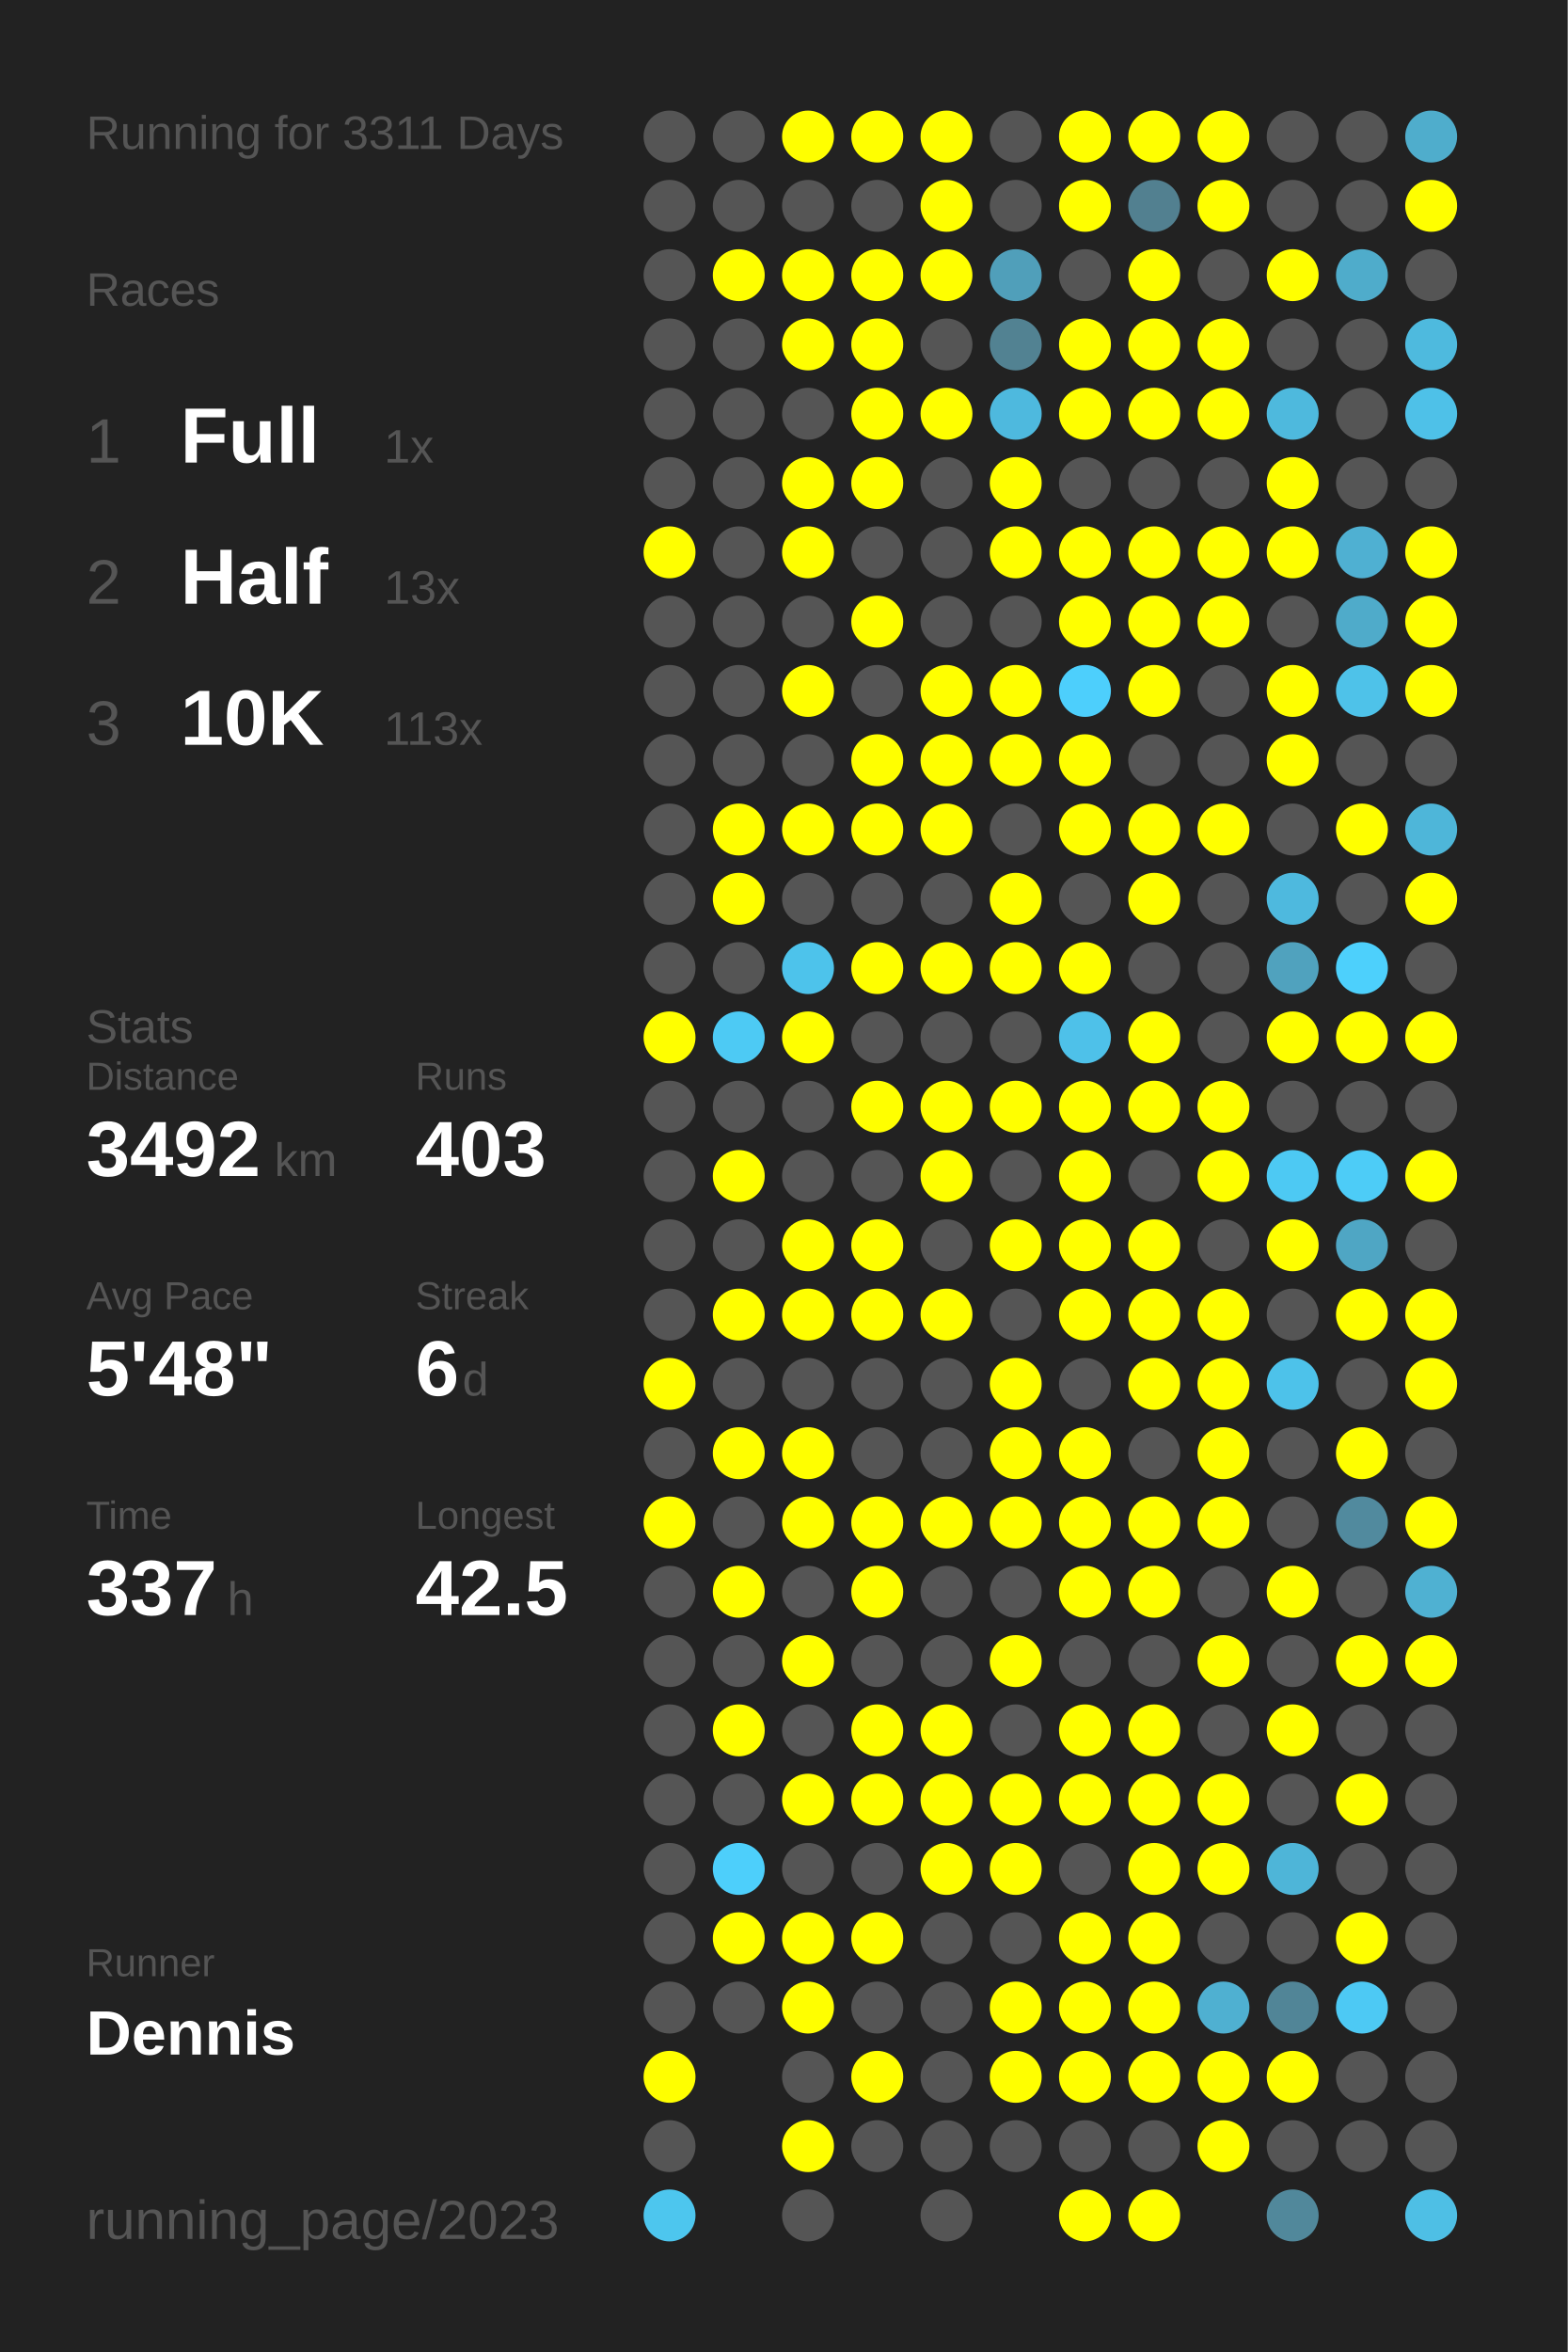
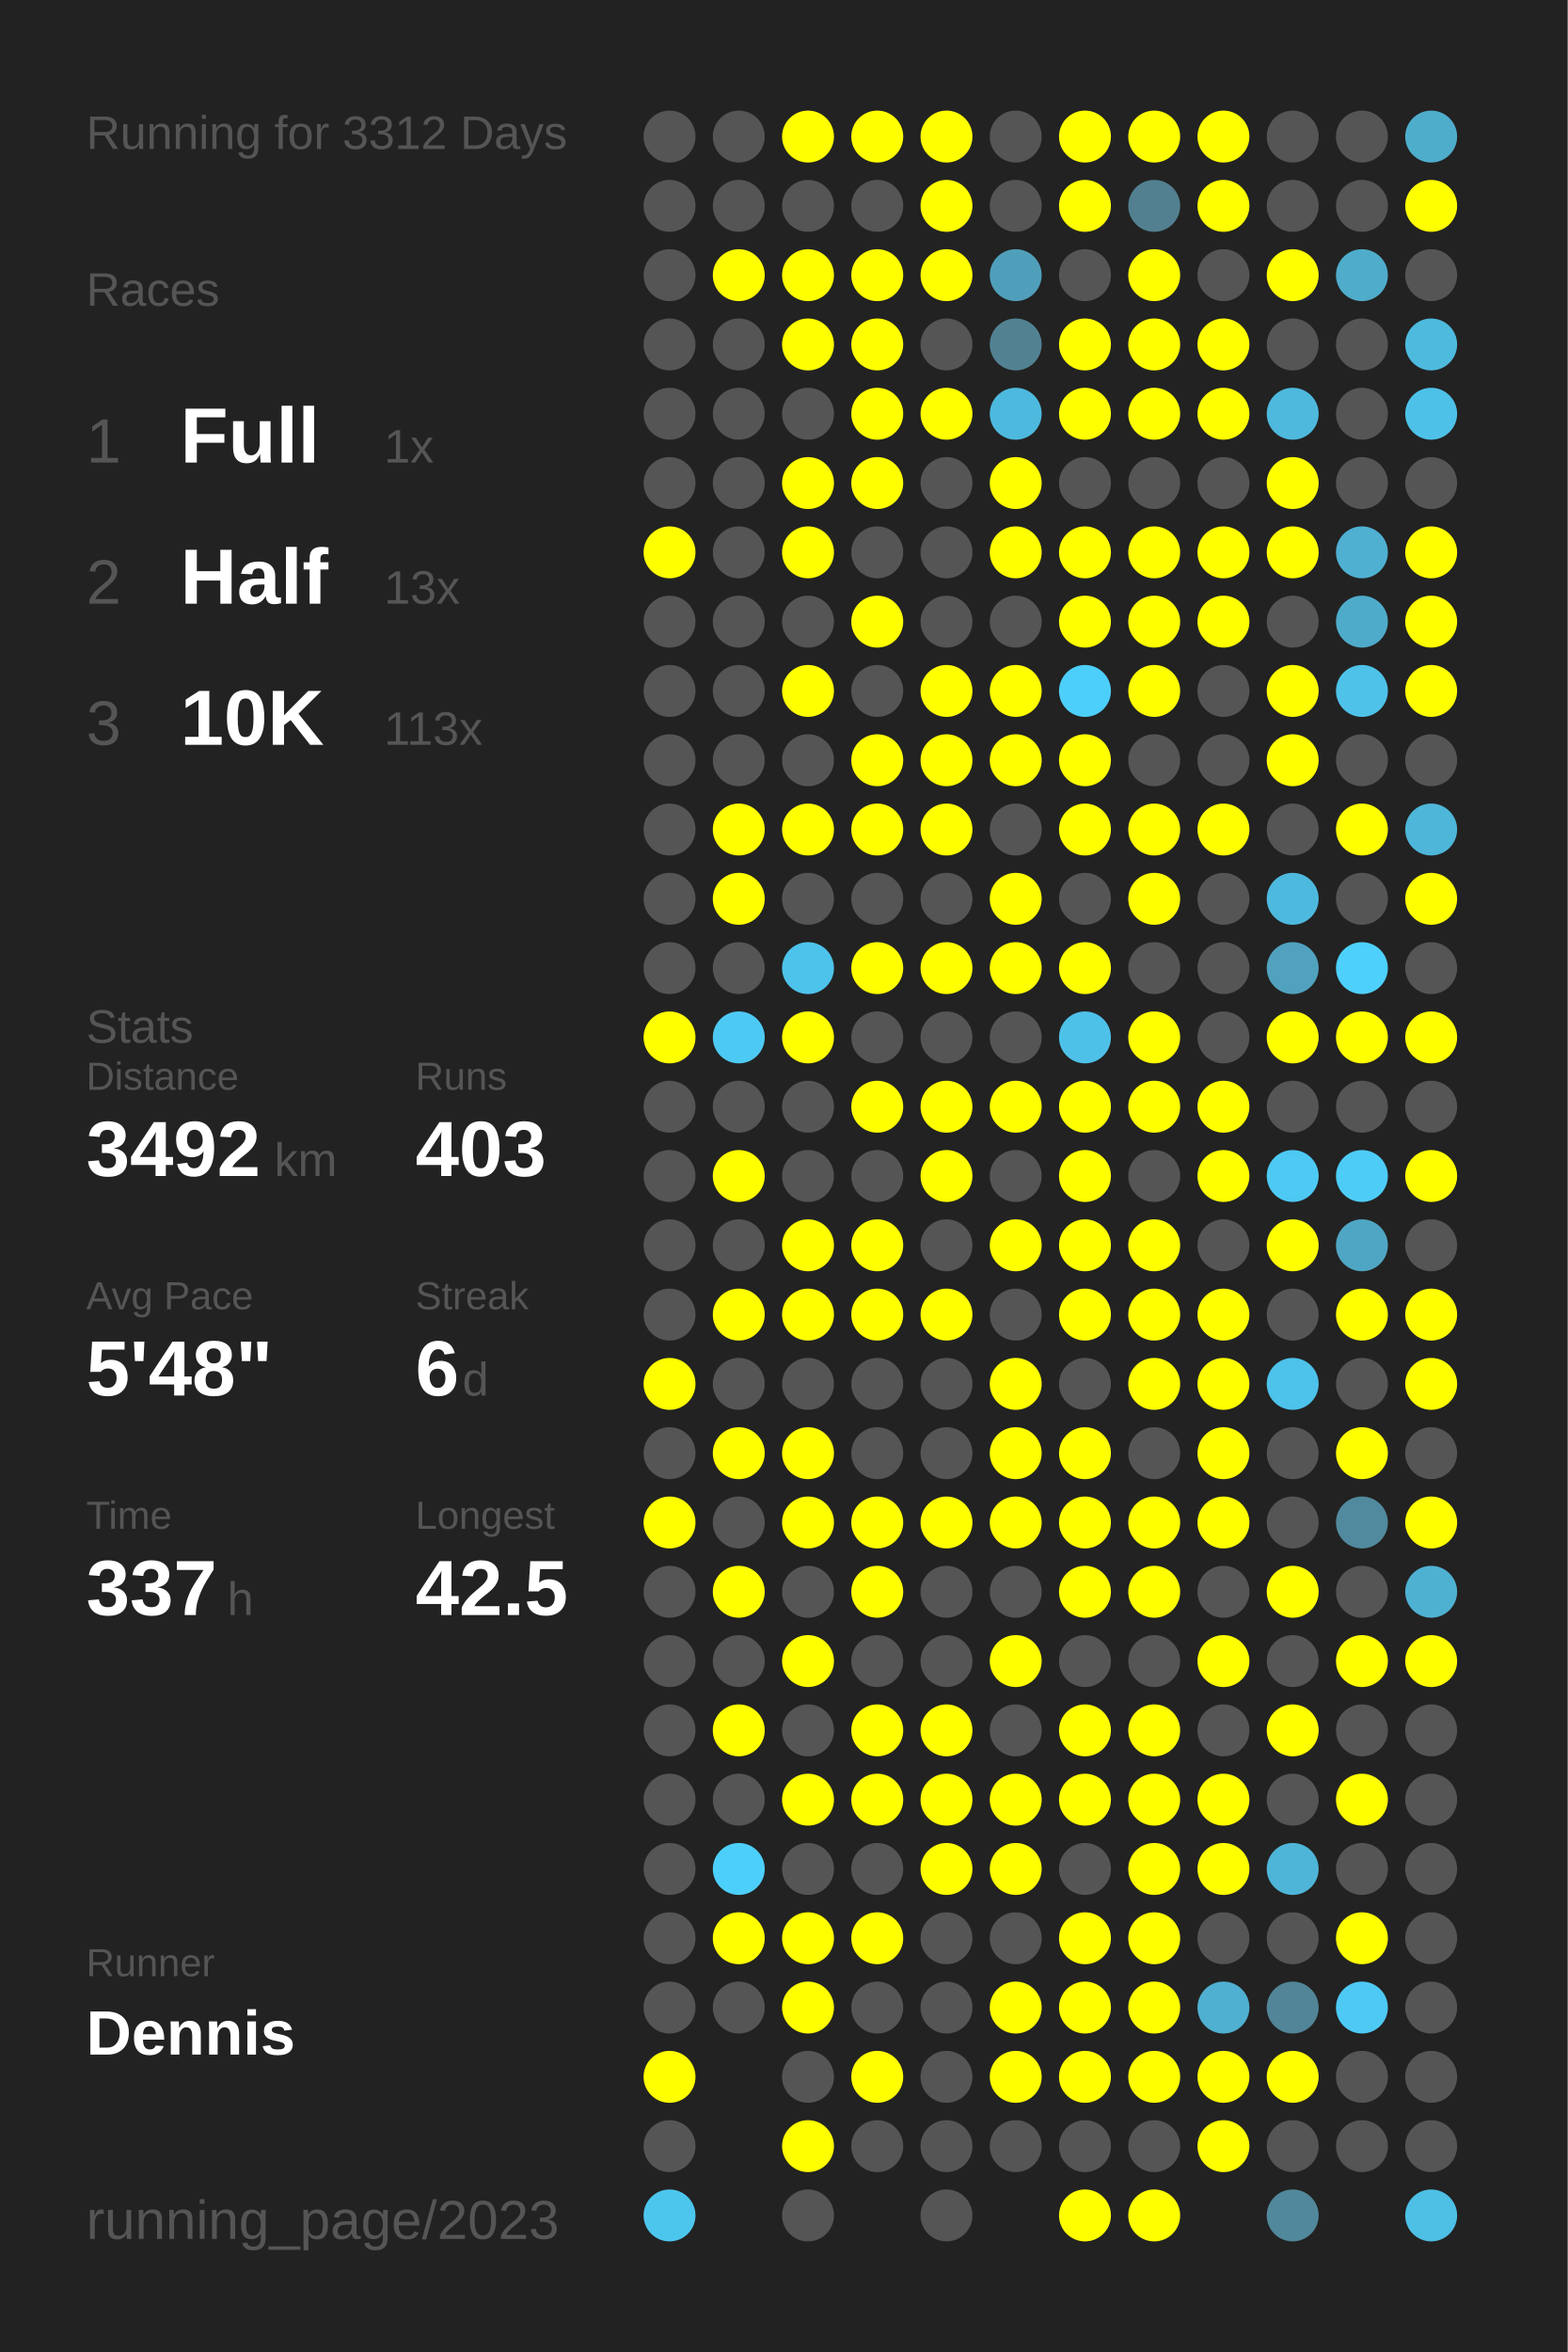
<svg xmlns="http://www.w3.org/2000/svg" baseProfile="full" height="300mm" version="1.1" viewBox="0,0,200,300" width="200mm">
  <defs />
  <rect fill="#222222" height="300" width="200" x="0" y="0" />
-   <text fill="#555555" style="font-size:6px; font-family:Arial;" x="11" y="19">Running for 3311 Days</text>
+   <text fill="#555555" style="font-size:6px; font-family:Arial;" x="11" y="19">Running for 3312 Days</text>
  <text fill="#555555" style="font-size:6px; font-family:Arial;" x="11" y="39">Races</text>
  <text fill="#555555" style="font-size:8px; font-family:Arial;" x="11" y="59">1</text>
  <text fill="#FFFFFF" style="font-size:10px; font-family:Arial; font-weight:bold;" x="23" y="59">Full</text>
  <text fill="#555555" style="font-size:6px; font-family:Arial;" x="49" y="59">1x</text>
  <text fill="#555555" style="font-size:8px; font-family:Arial;" x="11" y="77">2</text>
  <text fill="#FFFFFF" style="font-size:10px; font-family:Arial; font-weight:bold;" x="23" y="77">Half</text>
  <text fill="#555555" style="font-size:6px; font-family:Arial;" x="49" y="77">13x</text>
  <text fill="#555555" style="font-size:8px; font-family:Arial;" x="11" y="95">3</text>
  <text fill="#FFFFFF" style="font-size:10px; font-family:Arial; font-weight:bold;" x="23" y="95">10K</text>
  <text fill="#555555" style="font-size:6px; font-family:Arial;" x="49" y="95">113x</text>
  <text fill="#555555" style="font-size:6px; font-family:Arial;" x="11" y="133">Stats</text>
  <text fill="#555555" style="font-size:5px; font-family:Arial;" x="11" y="139">Distance</text>
  <text fill="#FFFFFF" style="font-size:10px; font-family:Arial; font-weight:bold;" x="11" y="150">3492</text>
  <text fill="#555555" style="font-size:6px; font-family:Arial;" x="35" y="150">km</text>
  <text fill="#555555" style="font-size:5px; font-family:Arial;" x="53" y="139">Runs</text>
  <text fill="#FFFFFF" style="font-size:10px; font-family:Arial; font-weight:bold;" x="53" y="150">403</text>
  <text fill="#555555" style="font-size:5px; font-family:Arial;" x="11" y="167">Avg Pace</text>
  <text fill="#FFFFFF" style="font-size:10px; font-family:Arial; font-weight:bold;" x="11" y="178">5'48"</text>
  <text fill="#555555" style="font-size:5px; font-family:Arial;" x="53" y="167">Streak</text>
  <text fill="#FFFFFF" style="font-size:10px; font-family:Arial; font-weight:bold;" x="53" y="178">6</text>
  <text fill="#555555" style="font-size:6px; font-family:Arial;" x="59" y="178">d</text>
  <text fill="#555555" style="font-size:5px; font-family:Arial;" x="11" y="195">Time</text>
  <text fill="#FFFFFF" style="font-size:10px; font-family:Arial; font-weight:bold;" x="11" y="206">337</text>
  <text fill="#555555" style="font-size:6px; font-family:Arial;" x="29" y="206">h</text>
  <text fill="#555555" style="font-size:5px; font-family:Arial;" x="53" y="195">Longest</text>
  <text fill="#FFFFFF" style="font-size:10px; font-family:Arial; font-weight:bold;" x="53" y="206">42.5</text>
  <text fill="#555555" style="font-size:5px; font-family:Arial;" x="11" y="252.065">Runner</text>
  <text fill="#FFFFFF" style="font-size:8px; font-family:Arial; font-weight:bold;" x="11" y="262.065">Dennis</text>
  <text fill="#555555" style="font-size:7px; font-family:Arial;" x="11" y="285.581">running_page/2023</text>
  <circle cx="85.417" cy="17.419" fill="#555555" r="3.312" />
  <circle cx="85.417" cy="26.258" fill="#555555" r="3.312" />
  <circle cx="85.417" cy="35.097" fill="#555555" r="3.312" />
  <circle cx="85.417" cy="43.935" fill="#555555" r="3.312" />
  <circle cx="85.417" cy="52.774" fill="#555555" r="3.312" />
  <circle cx="85.417" cy="61.613" fill="#555555" r="3.312" />
  <circle cx="85.417" cy="70.452" fill="#FFFF00" r="3.312" />
  <circle cx="85.417" cy="79.29" fill="#555555" r="3.312" />
  <circle cx="85.417" cy="88.129" fill="#555555" r="3.312" />
  <circle cx="85.417" cy="96.968" fill="#555555" r="3.312" />
  <circle cx="85.417" cy="105.806" fill="#555555" r="3.312" />
  <circle cx="85.417" cy="114.645" fill="#555555" r="3.312" />
  <circle cx="85.417" cy="123.484" fill="#555555" r="3.312" />
  <circle cx="85.417" cy="132.323" fill="#FFFF00" r="3.312" />
  <circle cx="85.417" cy="141.161" fill="#555555" r="3.312" />
  <circle cx="85.417" cy="150" fill="#555555" r="3.312" />
  <circle cx="85.417" cy="158.839" fill="#555555" r="3.312" />
  <circle cx="85.417" cy="167.677" fill="#555555" r="3.312" />
  <circle cx="85.417" cy="176.516" fill="#FFFF00" r="3.312" />
  <circle cx="85.417" cy="185.355" fill="#555555" r="3.312" />
  <circle cx="85.417" cy="194.194" fill="#FFFF00" r="3.312" />
  <circle cx="85.417" cy="203.032" fill="#555555" r="3.312" />
  <circle cx="85.417" cy="211.871" fill="#555555" r="3.312" />
  <circle cx="85.417" cy="220.71" fill="#555555" r="3.312" />
  <circle cx="85.417" cy="229.548" fill="#555555" r="3.312" />
  <circle cx="85.417" cy="238.387" fill="#555555" r="3.312" />
  <circle cx="85.417" cy="247.226" fill="#555555" r="3.312" />
  <circle cx="85.417" cy="256.065" fill="#555555" r="3.312" />
  <circle cx="85.417" cy="264.903" fill="#FFFF00" r="3.312" />
  <circle cx="85.417" cy="273.742" fill="#555555" r="3.312" />
  <circle cx="85.417" cy="282.581" fill="#4dc6ee" r="3.312" />
  <circle cx="94.25" cy="17.419" fill="#555555" r="3.312" />
  <circle cx="94.25" cy="26.258" fill="#555555" r="3.312" />
  <circle cx="94.25" cy="35.097" fill="#FFFF00" r="3.312" />
  <circle cx="94.25" cy="43.935" fill="#555555" r="3.312" />
  <circle cx="94.25" cy="52.774" fill="#555555" r="3.312" />
  <circle cx="94.25" cy="61.613" fill="#555555" r="3.312" />
  <circle cx="94.25" cy="70.452" fill="#555555" r="3.312" />
  <circle cx="94.25" cy="79.29" fill="#555555" r="3.312" />
  <circle cx="94.25" cy="88.129" fill="#555555" r="3.312" />
  <circle cx="94.25" cy="96.968" fill="#555555" r="3.312" />
  <circle cx="94.25" cy="105.806" fill="#FFFF00" r="3.312" />
  <circle cx="94.25" cy="114.645" fill="#FFFF00" r="3.312" />
  <circle cx="94.25" cy="123.484" fill="#555555" r="3.312" />
  <circle cx="94.25" cy="132.323" fill="#4dcaf4" r="3.312" />
  <circle cx="94.25" cy="141.161" fill="#555555" r="3.312" />
  <circle cx="94.25" cy="150" fill="#FFFF00" r="3.312" />
  <circle cx="94.25" cy="158.839" fill="#555555" r="3.312" />
  <circle cx="94.25" cy="167.677" fill="#FFFF00" r="3.312" />
  <circle cx="94.25" cy="176.516" fill="#555555" r="3.312" />
  <circle cx="94.25" cy="185.355" fill="#FFFF00" r="3.312" />
  <circle cx="94.25" cy="194.194" fill="#555555" r="3.312" />
  <circle cx="94.25" cy="203.032" fill="#FFFF00" r="3.312" />
  <circle cx="94.25" cy="211.871" fill="#555555" r="3.312" />
  <circle cx="94.25" cy="220.71" fill="#FFFF00" r="3.312" />
  <circle cx="94.25" cy="229.548" fill="#555555" r="3.312" />
  <circle cx="94.25" cy="238.387" fill="#4dcffb" r="3.312" />
  <circle cx="94.25" cy="247.226" fill="#FFFF00" r="3.312" />
  <circle cx="94.25" cy="256.065" fill="#555555" r="3.312" />
  <circle cx="103.083" cy="17.419" fill="#FFFF00" r="3.312" />
  <circle cx="103.083" cy="26.258" fill="#555555" r="3.312" />
  <circle cx="103.083" cy="35.097" fill="#FFFF00" r="3.312" />
  <circle cx="103.083" cy="43.935" fill="#FFFF00" r="3.312" />
  <circle cx="103.083" cy="52.774" fill="#555555" r="3.312" />
  <circle cx="103.083" cy="61.613" fill="#FFFF00" r="3.312" />
  <circle cx="103.083" cy="70.452" fill="#FFFF00" r="3.312" />
  <circle cx="103.083" cy="79.29" fill="#555555" r="3.312" />
  <circle cx="103.083" cy="88.129" fill="#FFFF00" r="3.312" />
  <circle cx="103.083" cy="96.968" fill="#555555" r="3.312" />
  <circle cx="103.083" cy="105.806" fill="#FFFF00" r="3.312" />
  <circle cx="103.083" cy="114.645" fill="#555555" r="3.312" />
  <circle cx="103.083" cy="123.484" fill="#4dc3eb" r="3.312" />
  <circle cx="103.083" cy="132.323" fill="#FFFF00" r="3.312" />
  <circle cx="103.083" cy="141.161" fill="#555555" r="3.312" />
  <circle cx="103.083" cy="150" fill="#555555" r="3.312" />
  <circle cx="103.083" cy="158.839" fill="#FFFF00" r="3.312" />
  <circle cx="103.083" cy="167.677" fill="#FFFF00" r="3.312" />
  <circle cx="103.083" cy="176.516" fill="#555555" r="3.312" />
  <circle cx="103.083" cy="185.355" fill="#FFFF00" r="3.312" />
  <circle cx="103.083" cy="194.194" fill="#FFFF00" r="3.312" />
  <circle cx="103.083" cy="203.032" fill="#555555" r="3.312" />
  <circle cx="103.083" cy="211.871" fill="#FFFF00" r="3.312" />
  <circle cx="103.083" cy="220.71" fill="#555555" r="3.312" />
  <circle cx="103.083" cy="229.548" fill="#FFFF00" r="3.312" />
  <circle cx="103.083" cy="238.387" fill="#555555" r="3.312" />
  <circle cx="103.083" cy="247.226" fill="#FFFF00" r="3.312" />
  <circle cx="103.083" cy="256.065" fill="#FFFF00" r="3.312" />
  <circle cx="103.083" cy="264.903" fill="#555555" r="3.312" />
  <circle cx="103.083" cy="273.742" fill="#FFFF00" r="3.312" />
  <circle cx="103.083" cy="282.581" fill="#555555" r="3.312" />
  <circle cx="111.917" cy="17.419" fill="#FFFF00" r="3.312" />
  <circle cx="111.917" cy="26.258" fill="#555555" r="3.312" />
  <circle cx="111.917" cy="35.097" fill="#FFFF00" r="3.312" />
  <circle cx="111.917" cy="43.935" fill="#FFFF00" r="3.312" />
  <circle cx="111.917" cy="52.774" fill="#FFFF00" r="3.312" />
  <circle cx="111.917" cy="61.613" fill="#FFFF00" r="3.312" />
  <circle cx="111.917" cy="70.452" fill="#555555" r="3.312" />
  <circle cx="111.917" cy="79.29" fill="#FFFF00" r="3.312" />
  <circle cx="111.917" cy="88.129" fill="#555555" r="3.312" />
  <circle cx="111.917" cy="96.968" fill="#FFFF00" r="3.312" />
  <circle cx="111.917" cy="105.806" fill="#FFFF00" r="3.312" />
  <circle cx="111.917" cy="114.645" fill="#555555" r="3.312" />
  <circle cx="111.917" cy="123.484" fill="#FFFF00" r="3.312" />
  <circle cx="111.917" cy="132.323" fill="#555555" r="3.312" />
  <circle cx="111.917" cy="141.161" fill="#FFFF00" r="3.312" />
  <circle cx="111.917" cy="150" fill="#555555" r="3.312" />
  <circle cx="111.917" cy="158.839" fill="#FFFF00" r="3.312" />
  <circle cx="111.917" cy="167.677" fill="#FFFF00" r="3.312" />
  <circle cx="111.917" cy="176.516" fill="#555555" r="3.312" />
  <circle cx="111.917" cy="185.355" fill="#555555" r="3.312" />
  <circle cx="111.917" cy="194.194" fill="#FFFF00" r="3.312" />
  <circle cx="111.917" cy="203.032" fill="#FFFF00" r="3.312" />
  <circle cx="111.917" cy="211.871" fill="#555555" r="3.312" />
  <circle cx="111.917" cy="220.71" fill="#FFFF00" r="3.312" />
  <circle cx="111.917" cy="229.548" fill="#FFFF00" r="3.312" />
  <circle cx="111.917" cy="238.387" fill="#555555" r="3.312" />
  <circle cx="111.917" cy="247.226" fill="#FFFF00" r="3.312" />
  <circle cx="111.917" cy="256.065" fill="#555555" r="3.312" />
  <circle cx="111.917" cy="264.903" fill="#FFFF00" r="3.312" />
  <circle cx="111.917" cy="273.742" fill="#555555" r="3.312" />
  <circle cx="120.75" cy="17.419" fill="#FFFF00" r="3.312" />
  <circle cx="120.75" cy="26.258" fill="#FFFF00" r="3.312" />
  <circle cx="120.75" cy="35.097" fill="#FFFF00" r="3.312" />
  <circle cx="120.75" cy="43.935" fill="#555555" r="3.312" />
  <circle cx="120.75" cy="52.774" fill="#FFFF00" r="3.312" />
  <circle cx="120.75" cy="61.613" fill="#555555" r="3.312" />
  <circle cx="120.75" cy="70.452" fill="#555555" r="3.312" />
  <circle cx="120.75" cy="79.29" fill="#555555" r="3.312" />
  <circle cx="120.75" cy="88.129" fill="#FFFF00" r="3.312" />
  <circle cx="120.75" cy="96.968" fill="#FFFF00" r="3.312" />
  <circle cx="120.75" cy="105.806" fill="#FFFF00" r="3.312" />
  <circle cx="120.75" cy="114.645" fill="#555555" r="3.312" />
  <circle cx="120.75" cy="123.484" fill="#FFFF00" r="3.312" />
  <circle cx="120.75" cy="132.323" fill="#555555" r="3.312" />
  <circle cx="120.75" cy="141.161" fill="#FFFF00" r="3.312" />
  <circle cx="120.75" cy="150" fill="#FFFF00" r="3.312" />
  <circle cx="120.75" cy="158.839" fill="#555555" r="3.312" />
  <circle cx="120.75" cy="167.677" fill="#FFFF00" r="3.312" />
  <circle cx="120.75" cy="176.516" fill="#555555" r="3.312" />
  <circle cx="120.75" cy="185.355" fill="#555555" r="3.312" />
  <circle cx="120.75" cy="194.194" fill="#FFFF00" r="3.312" />
  <circle cx="120.75" cy="203.032" fill="#555555" r="3.312" />
  <circle cx="120.75" cy="211.871" fill="#555555" r="3.312" />
  <circle cx="120.75" cy="220.71" fill="#FFFF00" r="3.312" />
  <circle cx="120.75" cy="229.548" fill="#FFFF00" r="3.312" />
  <circle cx="120.75" cy="238.387" fill="#FFFF00" r="3.312" />
  <circle cx="120.75" cy="247.226" fill="#555555" r="3.312" />
  <circle cx="120.75" cy="256.065" fill="#555555" r="3.312" />
  <circle cx="120.75" cy="264.903" fill="#555555" r="3.312" />
  <circle cx="120.75" cy="273.742" fill="#555555" r="3.312" />
  <circle cx="120.75" cy="282.581" fill="#555555" r="3.312" />
  <circle cx="129.583" cy="17.419" fill="#555555" r="3.312" />
  <circle cx="129.583" cy="26.258" fill="#555555" r="3.312" />
  <circle cx="129.583" cy="35.097" fill="#509fba" r="3.312" />
  <circle cx="129.583" cy="43.935" fill="#528292" r="3.312" />
  <circle cx="129.583" cy="52.774" fill="#4eb9de" r="3.312" />
  <circle cx="129.583" cy="61.613" fill="#FFFF00" r="3.312" />
  <circle cx="129.583" cy="70.452" fill="#FFFF00" r="3.312" />
  <circle cx="129.583" cy="79.29" fill="#555555" r="3.312" />
  <circle cx="129.583" cy="88.129" fill="#FFFF00" r="3.312" />
  <circle cx="129.583" cy="96.968" fill="#FFFF00" r="3.312" />
  <circle cx="129.583" cy="105.806" fill="#555555" r="3.312" />
  <circle cx="129.583" cy="114.645" fill="#FFFF00" r="3.312" />
  <circle cx="129.583" cy="123.484" fill="#FFFF00" r="3.312" />
  <circle cx="129.583" cy="132.323" fill="#555555" r="3.312" />
  <circle cx="129.583" cy="141.161" fill="#FFFF00" r="3.312" />
  <circle cx="129.583" cy="150" fill="#555555" r="3.312" />
  <circle cx="129.583" cy="158.839" fill="#FFFF00" r="3.312" />
  <circle cx="129.583" cy="167.677" fill="#555555" r="3.312" />
  <circle cx="129.583" cy="176.516" fill="#FFFF00" r="3.312" />
  <circle cx="129.583" cy="185.355" fill="#FFFF00" r="3.312" />
  <circle cx="129.583" cy="194.194" fill="#FFFF00" r="3.312" />
  <circle cx="129.583" cy="203.032" fill="#555555" r="3.312" />
  <circle cx="129.583" cy="211.871" fill="#FFFF00" r="3.312" />
  <circle cx="129.583" cy="220.71" fill="#555555" r="3.312" />
  <circle cx="129.583" cy="229.548" fill="#FFFF00" r="3.312" />
  <circle cx="129.583" cy="238.387" fill="#FFFF00" r="3.312" />
  <circle cx="129.583" cy="247.226" fill="#555555" r="3.312" />
  <circle cx="129.583" cy="256.065" fill="#FFFF00" r="3.312" />
  <circle cx="129.583" cy="264.903" fill="#FFFF00" r="3.312" />
  <circle cx="129.583" cy="273.742" fill="#555555" r="3.312" />
  <circle cx="138.417" cy="17.419" fill="#FFFF00" r="3.312" />
  <circle cx="138.417" cy="26.258" fill="#FFFF00" r="3.312" />
  <circle cx="138.417" cy="35.097" fill="#555555" r="3.312" />
  <circle cx="138.417" cy="43.935" fill="#FFFF00" r="3.312" />
  <circle cx="138.417" cy="52.774" fill="#FFFF00" r="3.312" />
  <circle cx="138.417" cy="61.613" fill="#555555" r="3.312" />
  <circle cx="138.417" cy="70.452" fill="#FFFF00" r="3.312" />
  <circle cx="138.417" cy="79.29" fill="#FFFF00" r="3.312" />
  <circle cx="138.417" cy="88.129" fill="#4dcffc" r="3.312" />
  <circle cx="138.417" cy="96.968" fill="#FFFF00" r="3.312" />
  <circle cx="138.417" cy="105.806" fill="#FFFF00" r="3.312" />
  <circle cx="138.417" cy="114.645" fill="#555555" r="3.312" />
  <circle cx="138.417" cy="123.484" fill="#FFFF00" r="3.312" />
  <circle cx="138.417" cy="132.323" fill="#4ec1e9" r="3.312" />
  <circle cx="138.417" cy="141.161" fill="#FFFF00" r="3.312" />
  <circle cx="138.417" cy="150" fill="#FFFF00" r="3.312" />
  <circle cx="138.417" cy="158.839" fill="#FFFF00" r="3.312" />
  <circle cx="138.417" cy="167.677" fill="#FFFF00" r="3.312" />
  <circle cx="138.417" cy="176.516" fill="#555555" r="3.312" />
  <circle cx="138.417" cy="185.355" fill="#FFFF00" r="3.312" />
  <circle cx="138.417" cy="194.194" fill="#FFFF00" r="3.312" />
  <circle cx="138.417" cy="203.032" fill="#FFFF00" r="3.312" />
  <circle cx="138.417" cy="211.871" fill="#555555" r="3.312" />
  <circle cx="138.417" cy="220.71" fill="#FFFF00" r="3.312" />
  <circle cx="138.417" cy="229.548" fill="#FFFF00" r="3.312" />
  <circle cx="138.417" cy="238.387" fill="#555555" r="3.312" />
  <circle cx="138.417" cy="247.226" fill="#FFFF00" r="3.312" />
  <circle cx="138.417" cy="256.065" fill="#FFFF00" r="3.312" />
  <circle cx="138.417" cy="264.903" fill="#FFFF00" r="3.312" />
  <circle cx="138.417" cy="273.742" fill="#555555" r="3.312" />
  <circle cx="138.417" cy="282.581" fill="#FFFF00" r="3.312" />
  <circle cx="147.25" cy="17.419" fill="#FFFF00" r="3.312" />
  <circle cx="147.25" cy="26.258" fill="#528090" r="3.312" />
  <circle cx="147.25" cy="35.097" fill="#FFFF00" r="3.312" />
  <circle cx="147.25" cy="43.935" fill="#FFFF00" r="3.312" />
  <circle cx="147.25" cy="52.774" fill="#FFFF00" r="3.312" />
  <circle cx="147.25" cy="61.613" fill="#555555" r="3.312" />
  <circle cx="147.25" cy="70.452" fill="#FFFF00" r="3.312" />
  <circle cx="147.25" cy="79.29" fill="#FFFF00" r="3.312" />
  <circle cx="147.25" cy="88.129" fill="#FFFF00" r="3.312" />
  <circle cx="147.25" cy="96.968" fill="#555555" r="3.312" />
  <circle cx="147.25" cy="105.806" fill="#FFFF00" r="3.312" />
  <circle cx="147.25" cy="114.645" fill="#FFFF00" r="3.312" />
  <circle cx="147.25" cy="123.484" fill="#555555" r="3.312" />
  <circle cx="147.25" cy="132.323" fill="#FFFF00" r="3.312" />
  <circle cx="147.25" cy="141.161" fill="#FFFF00" r="3.312" />
  <circle cx="147.25" cy="150" fill="#555555" r="3.312" />
  <circle cx="147.25" cy="158.839" fill="#FFFF00" r="3.312" />
  <circle cx="147.25" cy="167.677" fill="#FFFF00" r="3.312" />
  <circle cx="147.25" cy="176.516" fill="#FFFF00" r="3.312" />
  <circle cx="147.25" cy="185.355" fill="#555555" r="3.312" />
  <circle cx="147.25" cy="194.194" fill="#FFFF00" r="3.312" />
  <circle cx="147.25" cy="203.032" fill="#FFFF00" r="3.312" />
  <circle cx="147.25" cy="211.871" fill="#555555" r="3.312" />
  <circle cx="147.25" cy="220.71" fill="#FFFF00" r="3.312" />
  <circle cx="147.25" cy="229.548" fill="#FFFF00" r="3.312" />
  <circle cx="147.25" cy="238.387" fill="#FFFF00" r="3.312" />
  <circle cx="147.25" cy="247.226" fill="#FFFF00" r="3.312" />
  <circle cx="147.25" cy="256.065" fill="#FFFF00" r="3.312" />
  <circle cx="147.25" cy="264.903" fill="#FFFF00" r="3.312" />
  <circle cx="147.25" cy="273.742" fill="#555555" r="3.312" />
  <circle cx="147.25" cy="282.581" fill="#FFFF00" r="3.312" />
  <circle cx="156.083" cy="17.419" fill="#FFFF00" r="3.312" />
  <circle cx="156.083" cy="26.258" fill="#FFFF00" r="3.312" />
  <circle cx="156.083" cy="35.097" fill="#555555" r="3.312" />
  <circle cx="156.083" cy="43.935" fill="#FFFF00" r="3.312" />
  <circle cx="156.083" cy="52.774" fill="#FFFF00" r="3.312" />
  <circle cx="156.083" cy="61.613" fill="#555555" r="3.312" />
  <circle cx="156.083" cy="70.452" fill="#FFFF00" r="3.312" />
  <circle cx="156.083" cy="79.29" fill="#FFFF00" r="3.312" />
  <circle cx="156.083" cy="88.129" fill="#555555" r="3.312" />
  <circle cx="156.083" cy="96.968" fill="#555555" r="3.312" />
  <circle cx="156.083" cy="105.806" fill="#FFFF00" r="3.312" />
  <circle cx="156.083" cy="114.645" fill="#555555" r="3.312" />
  <circle cx="156.083" cy="123.484" fill="#555555" r="3.312" />
  <circle cx="156.083" cy="132.323" fill="#555555" r="3.312" />
  <circle cx="156.083" cy="141.161" fill="#FFFF00" r="3.312" />
  <circle cx="156.083" cy="150" fill="#FFFF00" r="3.312" />
  <circle cx="156.083" cy="158.839" fill="#555555" r="3.312" />
  <circle cx="156.083" cy="167.677" fill="#FFFF00" r="3.312" />
  <circle cx="156.083" cy="176.516" fill="#FFFF00" r="3.312" />
  <circle cx="156.083" cy="185.355" fill="#FFFF00" r="3.312" />
  <circle cx="156.083" cy="194.194" fill="#FFFF00" r="3.312" />
  <circle cx="156.083" cy="203.032" fill="#555555" r="3.312" />
  <circle cx="156.083" cy="211.871" fill="#FFFF00" r="3.312" />
  <circle cx="156.083" cy="220.71" fill="#555555" r="3.312" />
  <circle cx="156.083" cy="229.548" fill="#FFFF00" r="3.312" />
  <circle cx="156.083" cy="238.387" fill="#FFFF00" r="3.312" />
  <circle cx="156.083" cy="247.226" fill="#555555" r="3.312" />
  <circle cx="156.083" cy="256.065" fill="#4fb0d1" r="3.312" />
  <circle cx="156.083" cy="264.903" fill="#FFFF00" r="3.312" />
  <circle cx="156.083" cy="273.742" fill="#FFFF00" r="3.312" />
  <circle cx="164.917" cy="17.419" fill="#555555" r="3.312" />
  <circle cx="164.917" cy="26.258" fill="#555555" r="3.312" />
  <circle cx="164.917" cy="35.097" fill="#FFFF00" r="3.312" />
  <circle cx="164.917" cy="43.935" fill="#555555" r="3.312" />
  <circle cx="164.917" cy="52.774" fill="#4eb9dd" r="3.312" />
  <circle cx="164.917" cy="61.613" fill="#FFFF00" r="3.312" />
  <circle cx="164.917" cy="70.452" fill="#FFFF00" r="3.312" />
  <circle cx="164.917" cy="79.29" fill="#555555" r="3.312" />
  <circle cx="164.917" cy="88.129" fill="#FFFF00" r="3.312" />
  <circle cx="164.917" cy="96.968" fill="#FFFF00" r="3.312" />
  <circle cx="164.917" cy="105.806" fill="#555555" r="3.312" />
  <circle cx="164.917" cy="114.645" fill="#4eb9de" r="3.312" />
  <circle cx="164.917" cy="123.484" fill="#50a2be" r="3.312" />
  <circle cx="164.917" cy="132.323" fill="#FFFF00" r="3.312" />
  <circle cx="164.917" cy="141.161" fill="#555555" r="3.312" />
  <circle cx="164.917" cy="150" fill="#4dc9f3" r="3.312" />
  <circle cx="164.917" cy="158.839" fill="#FFFF00" r="3.312" />
  <circle cx="164.917" cy="167.677" fill="#555555" r="3.312" />
  <circle cx="164.917" cy="176.516" fill="#4dc2ea" r="3.312" />
  <circle cx="164.917" cy="185.355" fill="#555555" r="3.312" />
  <circle cx="164.917" cy="194.194" fill="#555555" r="3.312" />
  <circle cx="164.917" cy="203.032" fill="#FFFF00" r="3.312" />
  <circle cx="164.917" cy="211.871" fill="#555555" r="3.312" />
  <circle cx="164.917" cy="220.71" fill="#FFFF00" r="3.312" />
  <circle cx="164.917" cy="229.548" fill="#555555" r="3.312" />
  <circle cx="164.917" cy="238.387" fill="#4eb5d8" r="3.312" />
  <circle cx="164.917" cy="247.226" fill="#555555" r="3.312" />
  <circle cx="164.917" cy="256.065" fill="#518597" r="3.312" />
  <circle cx="164.917" cy="264.903" fill="#FFFF00" r="3.312" />
  <circle cx="164.917" cy="273.742" fill="#555555" r="3.312" />
  <circle cx="164.917" cy="282.581" fill="#51889b" r="3.312" />
  <circle cx="173.75" cy="17.419" fill="#555555" r="3.312" />
  <circle cx="173.75" cy="26.258" fill="#555555" r="3.312" />
  <circle cx="173.75" cy="35.097" fill="#4faccb" r="3.312" />
  <circle cx="173.75" cy="43.935" fill="#555555" r="3.312" />
  <circle cx="173.75" cy="52.774" fill="#555555" r="3.312" />
  <circle cx="173.75" cy="61.613" fill="#555555" r="3.312" />
  <circle cx="173.75" cy="70.452" fill="#4fb0d2" r="3.312" />
  <circle cx="173.75" cy="79.29" fill="#4fabca" r="3.312" />
  <circle cx="173.75" cy="88.129" fill="#4ec2e9" r="3.312" />
  <circle cx="173.75" cy="96.968" fill="#555555" r="3.312" />
  <circle cx="173.75" cy="105.806" fill="#FFFF00" r="3.312" />
  <circle cx="173.75" cy="114.645" fill="#555555" r="3.312" />
  <circle cx="173.75" cy="123.484" fill="#4dd0fc" r="3.312" />
  <circle cx="173.75" cy="132.323" fill="#FFFF00" r="3.312" />
  <circle cx="173.75" cy="141.161" fill="#555555" r="3.312" />
  <circle cx="173.75" cy="150" fill="#4dccf7" r="3.312" />
  <circle cx="173.75" cy="158.839" fill="#4fa6c4" r="3.312" />
  <circle cx="173.75" cy="167.677" fill="#FFFF00" r="3.312" />
  <circle cx="173.75" cy="176.516" fill="#555555" r="3.312" />
  <circle cx="173.75" cy="185.355" fill="#FFFF00" r="3.312" />
  <circle cx="173.75" cy="194.194" fill="#518a9e" r="3.312" />
  <circle cx="173.75" cy="203.032" fill="#555555" r="3.312" />
  <circle cx="173.75" cy="211.871" fill="#FFFF00" r="3.312" />
  <circle cx="173.75" cy="220.71" fill="#555555" r="3.312" />
  <circle cx="173.75" cy="229.548" fill="#FFFF00" r="3.312" />
  <circle cx="173.75" cy="238.387" fill="#555555" r="3.312" />
  <circle cx="173.75" cy="247.226" fill="#FFFF00" r="3.312" />
  <circle cx="173.75" cy="256.065" fill="#4dc9f4" r="3.312" />
  <circle cx="173.75" cy="264.903" fill="#555555" r="3.312" />
  <circle cx="173.75" cy="273.742" fill="#555555" r="3.312" />
  <circle cx="182.583" cy="17.419" fill="#4fadcc" r="3.312" />
  <circle cx="182.583" cy="26.258" fill="#FFFF00" r="3.312" />
  <circle cx="182.583" cy="35.097" fill="#555555" r="3.312" />
  <circle cx="182.583" cy="43.935" fill="#4ebade" r="3.312" />
  <circle cx="182.583" cy="52.774" fill="#4ec1e8" r="3.312" />
  <circle cx="182.583" cy="61.613" fill="#555555" r="3.312" />
  <circle cx="182.583" cy="70.452" fill="#FFFF00" r="3.312" />
  <circle cx="182.583" cy="79.29" fill="#FFFF00" r="3.312" />
  <circle cx="182.583" cy="88.129" fill="#FFFF00" r="3.312" />
  <circle cx="182.583" cy="96.968" fill="#555555" r="3.312" />
  <circle cx="182.583" cy="105.806" fill="#4eb6d9" r="3.312" />
  <circle cx="182.583" cy="114.645" fill="#FFFF00" r="3.312" />
  <circle cx="182.583" cy="123.484" fill="#555555" r="3.312" />
  <circle cx="182.583" cy="132.323" fill="#FFFF00" r="3.312" />
  <circle cx="182.583" cy="141.161" fill="#555555" r="3.312" />
  <circle cx="182.583" cy="150" fill="#FFFF00" r="3.312" />
  <circle cx="182.583" cy="158.839" fill="#555555" r="3.312" />
  <circle cx="182.583" cy="167.677" fill="#FFFF00" r="3.312" />
  <circle cx="182.583" cy="176.516" fill="#FFFF00" r="3.312" />
  <circle cx="182.583" cy="185.355" fill="#555555" r="3.312" />
  <circle cx="182.583" cy="194.194" fill="#FFFF00" r="3.312" />
  <circle cx="182.583" cy="203.032" fill="#4fb1d2" r="3.312" />
  <circle cx="182.583" cy="211.871" fill="#FFFF00" r="3.312" />
  <circle cx="182.583" cy="220.71" fill="#555555" r="3.312" />
  <circle cx="182.583" cy="229.548" fill="#555555" r="3.312" />
  <circle cx="182.583" cy="238.387" fill="#555555" r="3.312" />
  <circle cx="182.583" cy="247.226" fill="#555555" r="3.312" />
  <circle cx="182.583" cy="256.065" fill="#555555" r="3.312" />
  <circle cx="182.583" cy="264.903" fill="#555555" r="3.312" />
  <circle cx="182.583" cy="273.742" fill="#555555" r="3.312" />
  <circle cx="182.583" cy="282.581" fill="#4ebfe5" r="3.312" />
</svg>
